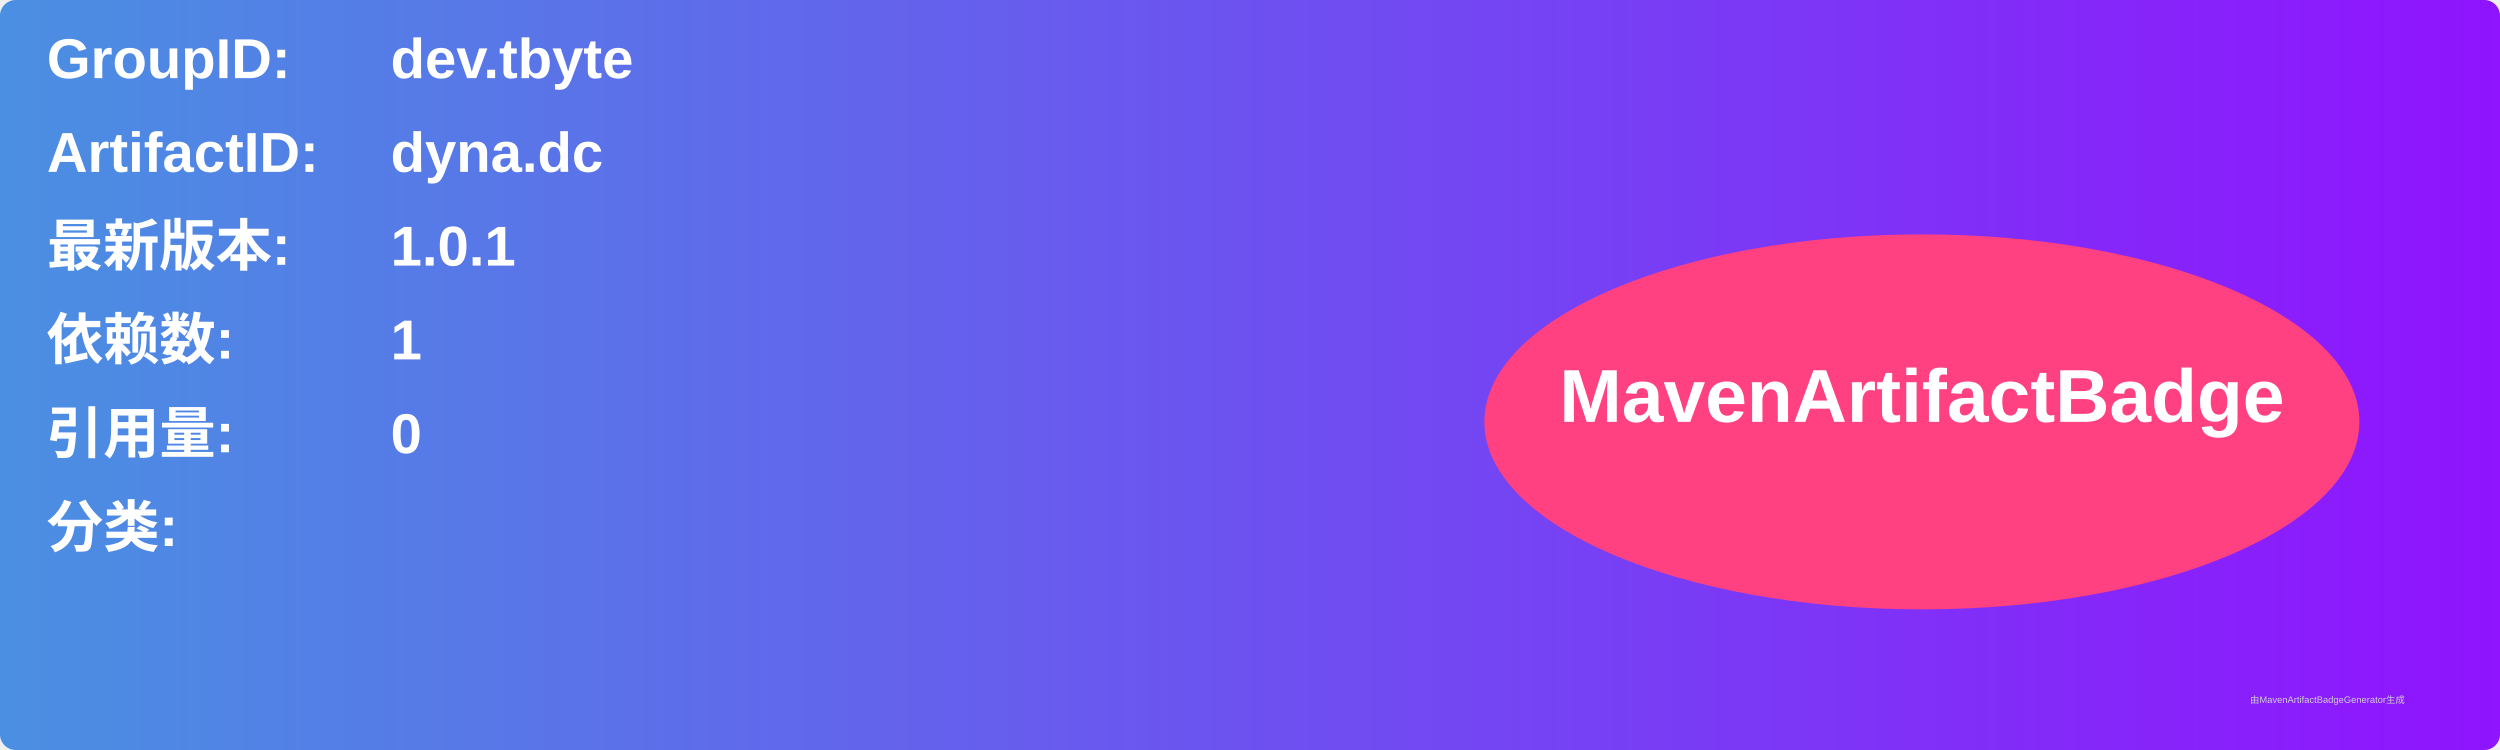
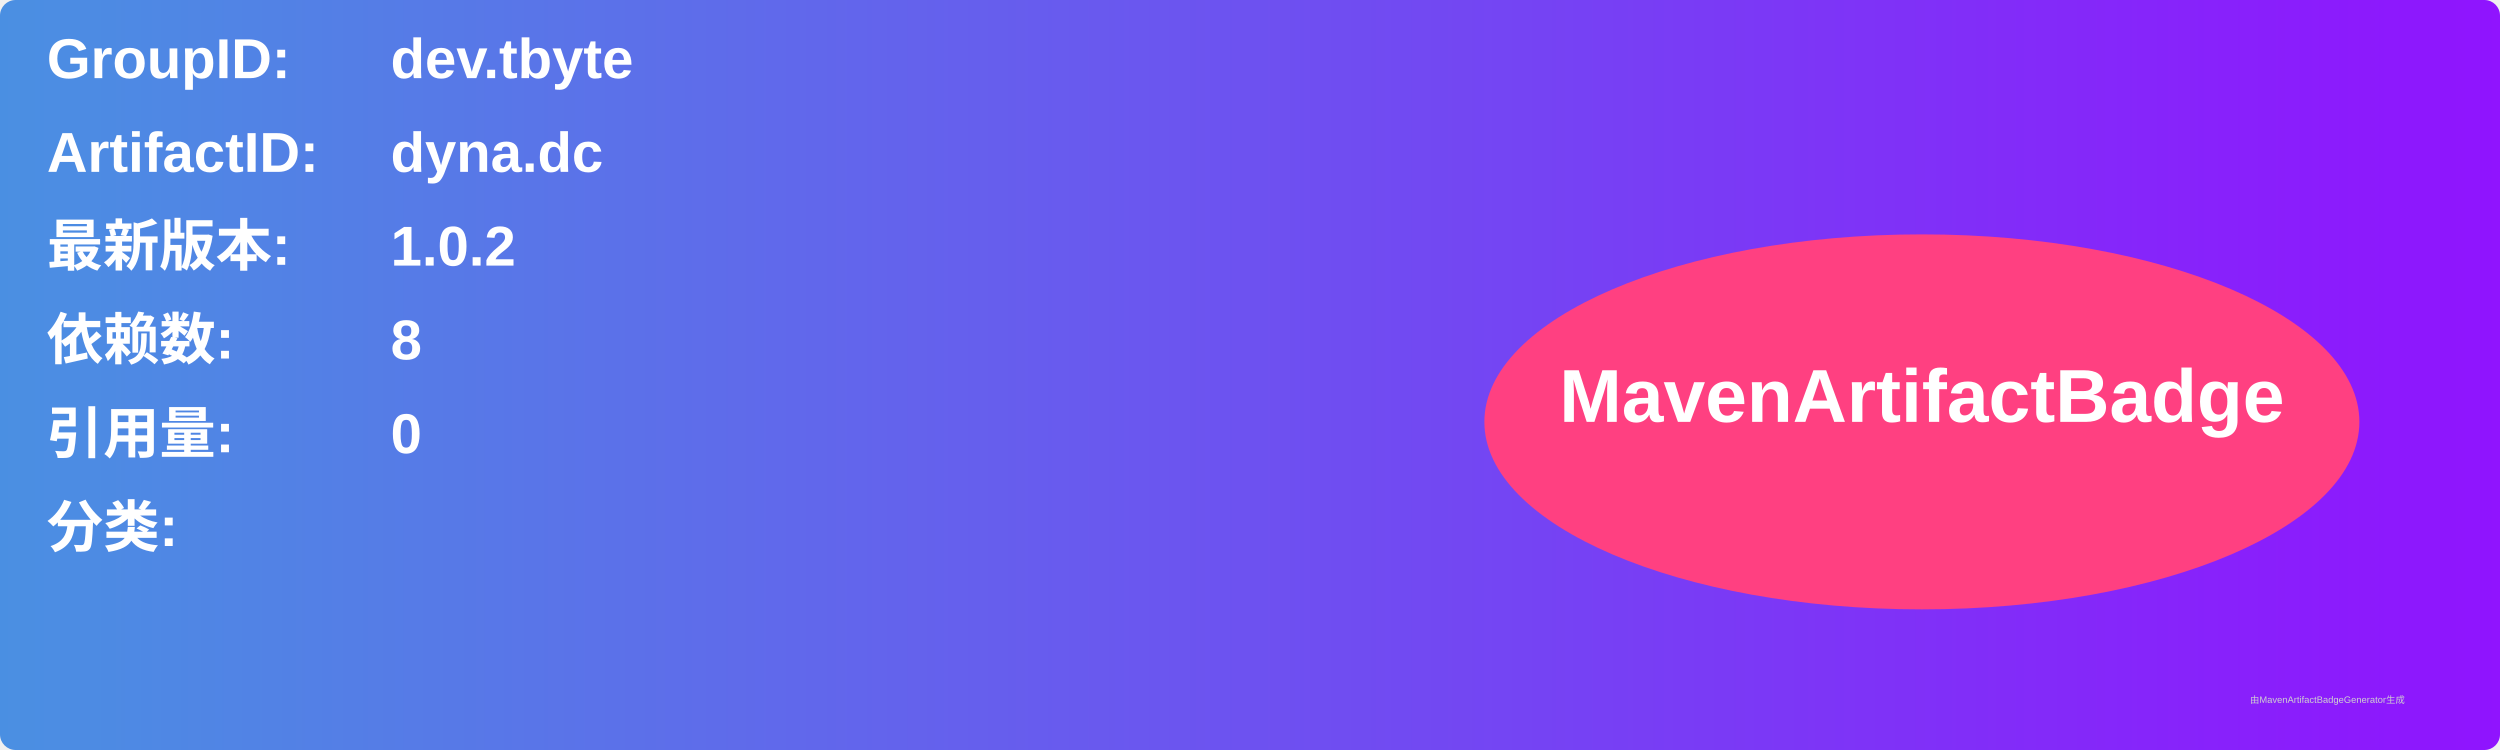
<svg xmlns="http://www.w3.org/2000/svg" width="800" height="240" viewBox="0 0 800 240">
  <linearGradient id="grad" x1="0%" y1="0%" x2="100%" y2="0%">
    <stop offset="0%" stop-color="#4a90e2" />
    <stop offset="100%" stop-color="#9013fe" />
  </linearGradient>
  <rect width="100%" height="100%" rx="5" ry="5" fill="url(#grad)" />
  <g transform="translate(15, 15)">
    <text x="0" y="10" font-family="Arial" font-size="18" fill="white" font-weight="bold" width="260">GroupID:</text>
    <text x="110" y="10" font-family="Arial" font-size="18" fill="white" font-weight="bold" width="460">dev.tbyte</text>
    <text x="0" y="40" font-family="Arial" font-size="18" fill="white" font-weight="bold" width="260">ArtifactID:</text>
    <text x="110" y="40" font-family="Arial" font-size="18" fill="white" font-weight="bold" width="460">dyna.dc</text>
    <text x="0" y="70" font-family="Arial" font-size="18" fill="white" font-weight="bold">最新版本:</text>
    <text x="110" y="70" font-family="Arial" font-size="18" fill="white" font-weight="bold">
-       <tspan font-weight="bold">1.0.1</tspan>
+       <tspan font-weight="bold">1.0.2</tspan>
    </text>
    <text x="0" y="100" font-family="Arial" font-size="18" fill="white" font-weight="bold">依赖数: </text>
    <text x="110" y="100" font-family="Arial" font-size="18" fill="white">
-       <tspan font-weight="bold">1</tspan>
+       <tspan font-weight="bold">8</tspan>
    </text>
    <text x="0" y="130" font-family="Arial" font-size="18" fill="white" font-weight="bold">引用量: </text>
    <text x="110" y="130" font-family="Arial" font-size="18" fill="white">
      <tspan font-weight="bold">0</tspan>
    </text>
    <text x="0" y="160" font-family="Arial" font-size="18" fill="white" font-weight="bold">分类:</text>
    <text x="10" y="190" font-family="Arial" font-size="10" fill="white">
      <tspan font-weight="bold" />
    </text>
    <ellipse cx="600" cy="120" rx="140" ry="60" fill="#ff4081" />
    <text x="600" y="120" text-anchor="middle" font-family="Arial" font-size="24" fill="white" font-weight="bold">MavenArtifactBadge</text>
  </g>
  <text x="720" y="225" font-family="Arial" font-size="3" fill="#d0d0d0">由MavenArtifactBadgeGenerator生成</text>
</svg>
